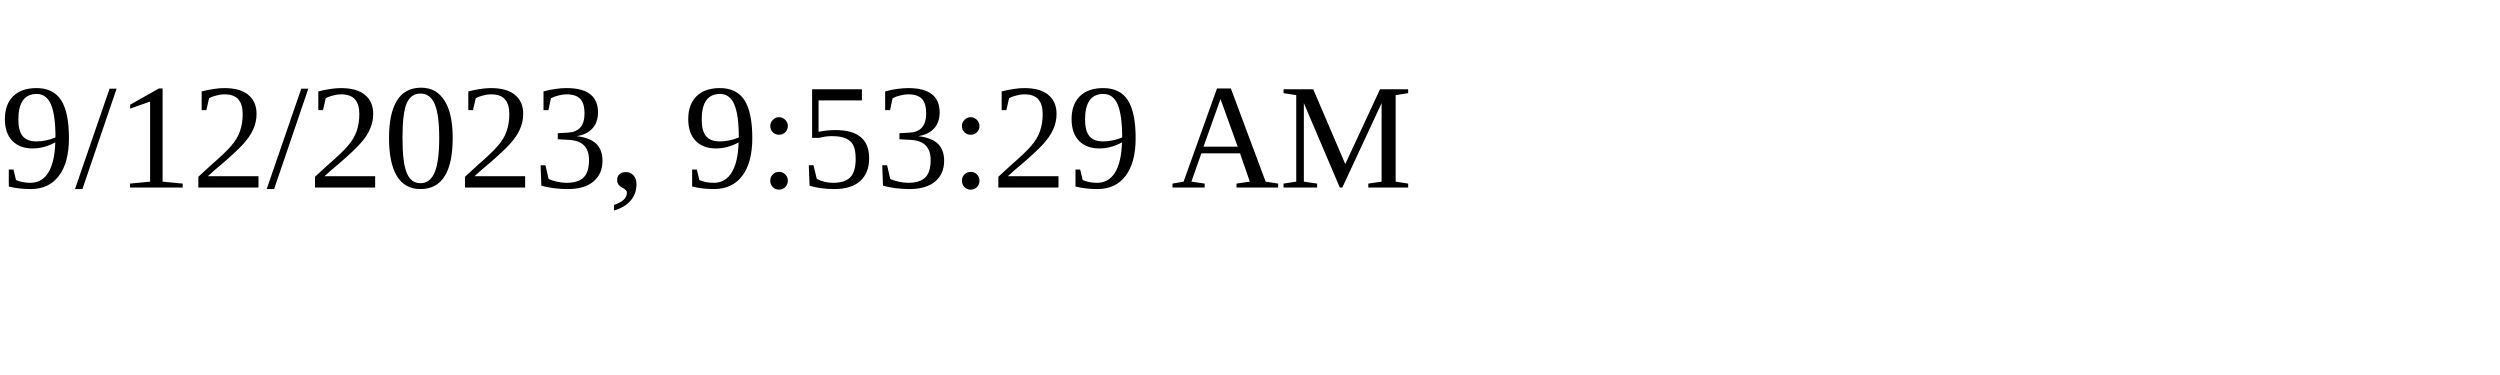
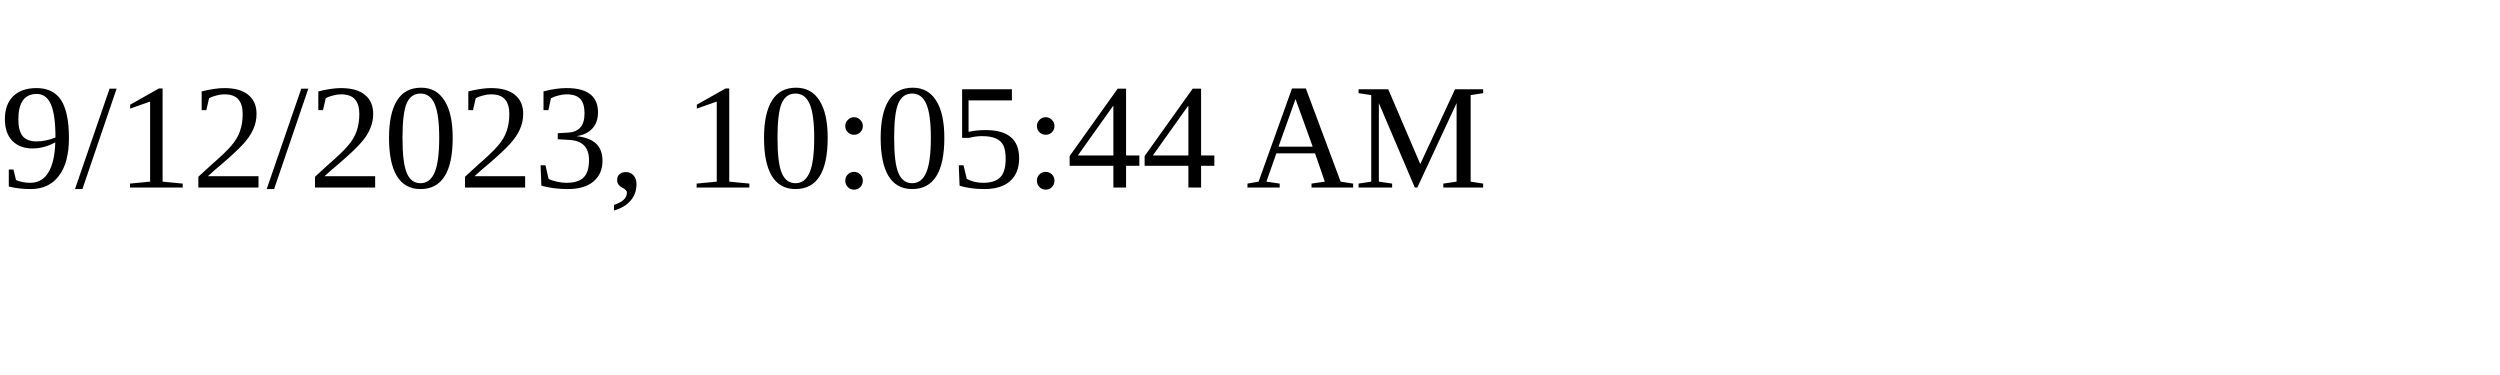
<svg xmlns="http://www.w3.org/2000/svg" height="30" width="200">
-   <text x="0" y="15">9/12/2023, 9:53:29 AM</text>
+   <text x="0" y="15">9/12/2023, 10:05:44 AM</text>
</svg>
